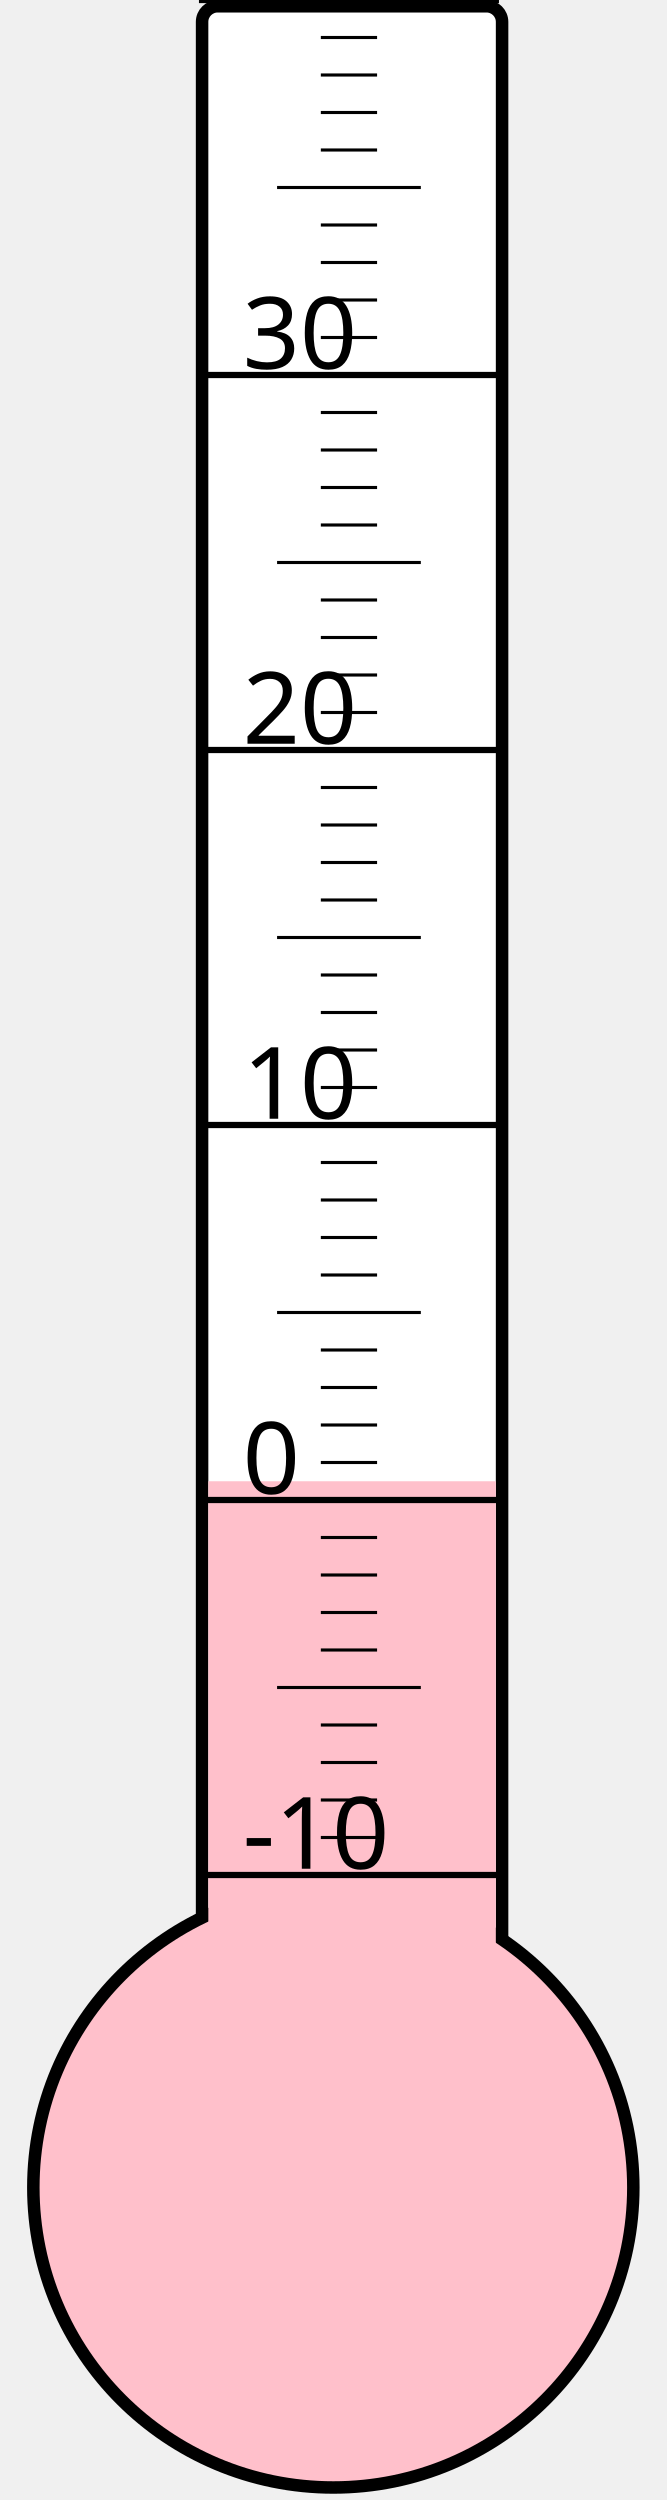
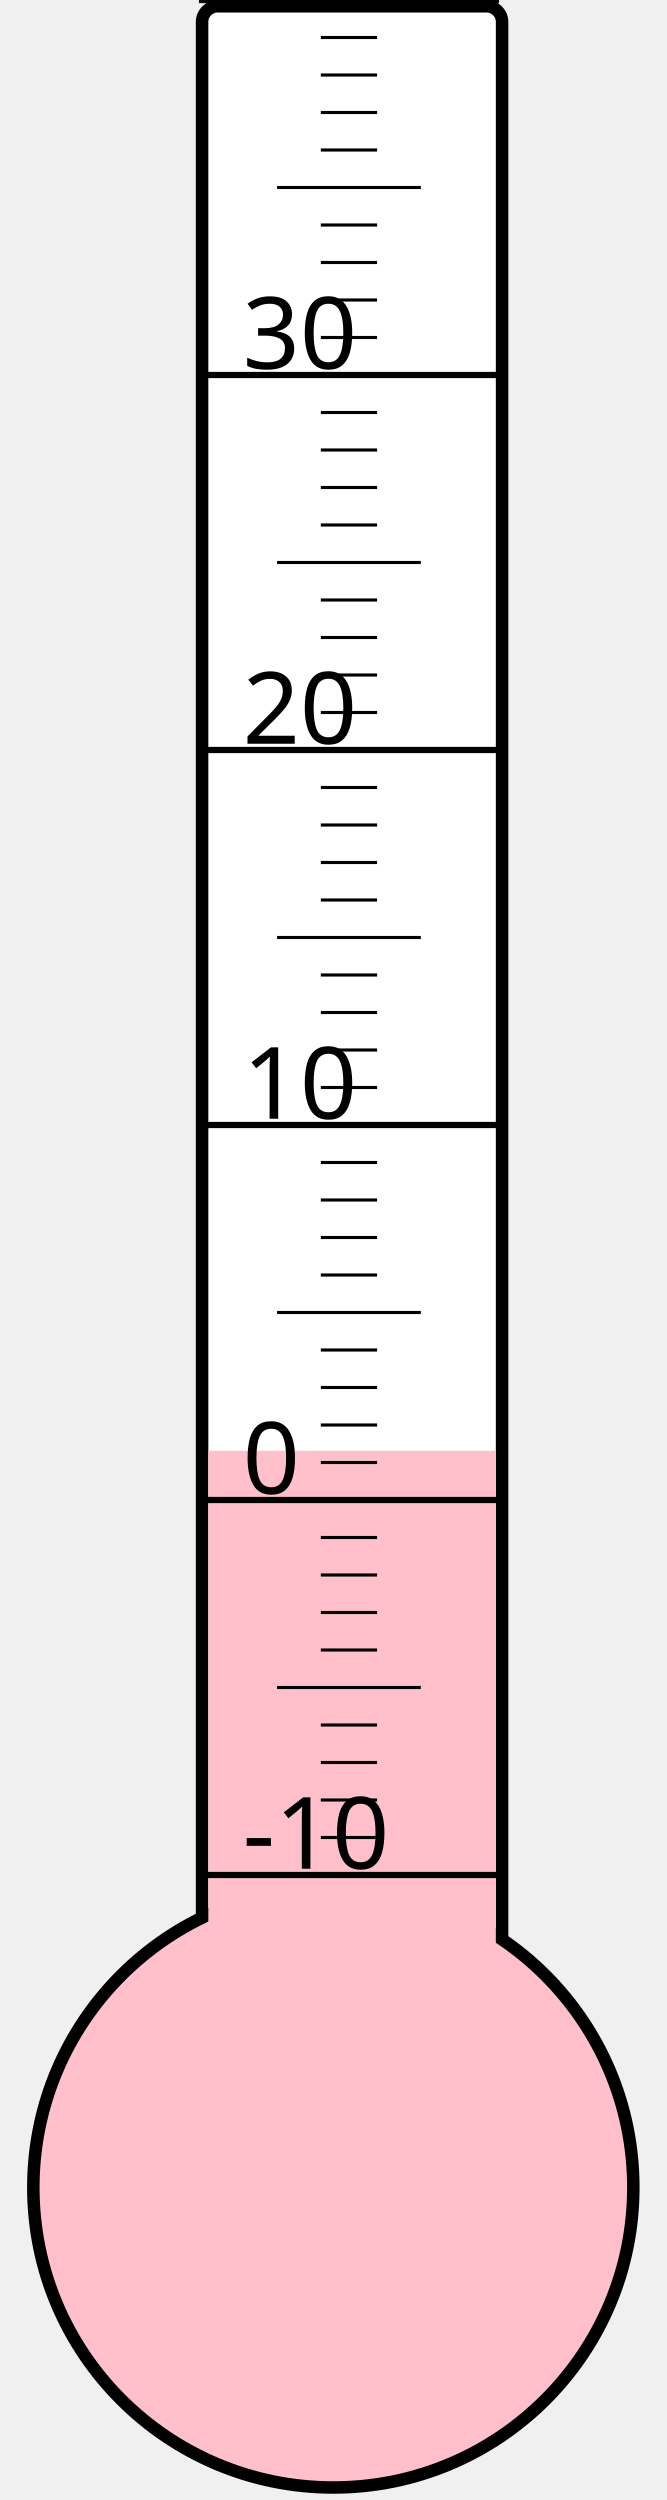
<svg xmlns="http://www.w3.org/2000/svg" width="40px" height="150px" viewBox="0 0 200 800">
  <rect width="200" height="800" x="0" y="0" style="fill: #ffffeb; fill-opacity: 0;" />
  <rect width="96" height="680" x="58" y="2" rx="5" ry="5" style="fill: white; fill-opacity: 1; stroke: black; stroke-width: 4;" />
  <circle cx="100" cy="700" r="96" style="fill: pink; stroke: black; stroke-width: 4;" />
-   <rect width="92" height="226.0" x="60" y="474.0" style="fill: pink; fill-opacity: 1; stroke-width: 0;" />
+   <rect width="92" height="235.75" x="60" y="464.25" style="fill: pink; fill-opacity: 1; stroke-width: 0;" />
  <text x="71" y="598" style="font-family: sans-serif; font-size: 24pt;">-10</text>
  <text x="71" y="478" style="font-family: sans-serif; font-size: 24pt;">0</text>
  <text x="71" y="358" style="font-family: sans-serif; font-size: 24pt;">10</text>
  <text x="71" y="238" style="font-family: sans-serif; font-size: 24pt;">20</text>
  <text x="71" y="118" style="font-family: sans-serif; font-size: 24pt;">30</text>
  <g style="stroke: black;">
    <line x1="57" y1="600" x2="153" y2="600" style="stroke-width: 2;" />
    <line x1="96" y1="588" x2="114" y2="588" style="stroke-width: 1;" />
    <line x1="96" y1="576" x2="114" y2="576" style="stroke-width: 1;" />
    <line x1="96" y1="564" x2="114" y2="564" style="stroke-width: 1;" />
    <line x1="96" y1="552" x2="114" y2="552" style="stroke-width: 1;" />
    <line x1="82" y1="540" x2="128" y2="540" style="stroke-width: 1;" />
    <line x1="96" y1="528" x2="114" y2="528" style="stroke-width: 1;" />
    <line x1="96" y1="516" x2="114" y2="516" style="stroke-width: 1;" />
    <line x1="96" y1="504" x2="114" y2="504" style="stroke-width: 1;" />
    <line x1="96" y1="492" x2="114" y2="492" style="stroke-width: 1;" />
    <line x1="57" y1="480" x2="153" y2="480" style="stroke-width: 2;" />
    <line x1="96" y1="468" x2="114" y2="468" style="stroke-width: 1;" />
    <line x1="96" y1="456" x2="114" y2="456" style="stroke-width: 1;" />
    <line x1="96" y1="444" x2="114" y2="444" style="stroke-width: 1;" />
    <line x1="96" y1="432" x2="114" y2="432" style="stroke-width: 1;" />
    <line x1="82" y1="420" x2="128" y2="420" style="stroke-width: 1;" />
    <line x1="96" y1="408" x2="114" y2="408" style="stroke-width: 1;" />
    <line x1="96" y1="396" x2="114" y2="396" style="stroke-width: 1;" />
    <line x1="96" y1="384" x2="114" y2="384" style="stroke-width: 1;" />
    <line x1="96" y1="372" x2="114" y2="372" style="stroke-width: 1;" />
    <line x1="57" y1="360" x2="153" y2="360" style="stroke-width: 2;" />
    <line x1="96" y1="348" x2="114" y2="348" style="stroke-width: 1;" />
    <line x1="96" y1="336" x2="114" y2="336" style="stroke-width: 1;" />
    <line x1="96" y1="324" x2="114" y2="324" style="stroke-width: 1;" />
    <line x1="96" y1="312" x2="114" y2="312" style="stroke-width: 1;" />
    <line x1="82" y1="300" x2="128" y2="300" style="stroke-width: 1;" />
    <line x1="96" y1="288" x2="114" y2="288" style="stroke-width: 1;" />
    <line x1="96" y1="276" x2="114" y2="276" style="stroke-width: 1;" />
    <line x1="96" y1="264" x2="114" y2="264" style="stroke-width: 1;" />
    <line x1="96" y1="252" x2="114" y2="252" style="stroke-width: 1;" />
    <line x1="57" y1="240" x2="153" y2="240" style="stroke-width: 2;" />
    <line x1="96" y1="228" x2="114" y2="228" style="stroke-width: 1;" />
    <line x1="96" y1="216" x2="114" y2="216" style="stroke-width: 1;" />
    <line x1="96" y1="204" x2="114" y2="204" style="stroke-width: 1;" />
    <line x1="96" y1="192" x2="114" y2="192" style="stroke-width: 1;" />
    <line x1="82" y1="180" x2="128" y2="180" style="stroke-width: 1;" />
    <line x1="96" y1="168" x2="114" y2="168" style="stroke-width: 1;" />
    <line x1="96" y1="156" x2="114" y2="156" style="stroke-width: 1;" />
    <line x1="96" y1="144" x2="114" y2="144" style="stroke-width: 1;" />
    <line x1="96" y1="132" x2="114" y2="132" style="stroke-width: 1;" />
    <line x1="57" y1="120" x2="153" y2="120" style="stroke-width: 2;" />
    <line x1="96" y1="108" x2="114" y2="108" style="stroke-width: 1;" />
    <line x1="96" y1="96" x2="114" y2="96" style="stroke-width: 1;" />
    <line x1="96" y1="84" x2="114" y2="84" style="stroke-width: 1;" />
    <line x1="96" y1="72" x2="114" y2="72" style="stroke-width: 1;" />
    <line x1="82" y1="60" x2="128" y2="60" style="stroke-width: 1;" />
    <line x1="96" y1="48" x2="114" y2="48" style="stroke-width: 1;" />
    <line x1="96" y1="36" x2="114" y2="36" style="stroke-width: 1;" />
    <line x1="96" y1="24" x2="114" y2="24" style="stroke-width: 1;" />
    <line x1="96" y1="12" x2="114" y2="12" style="stroke-width: 1;" />
    <line x1="57" y1="0" x2="153" y2="0" style="stroke-width: 2;" />
  </g>
</svg>
